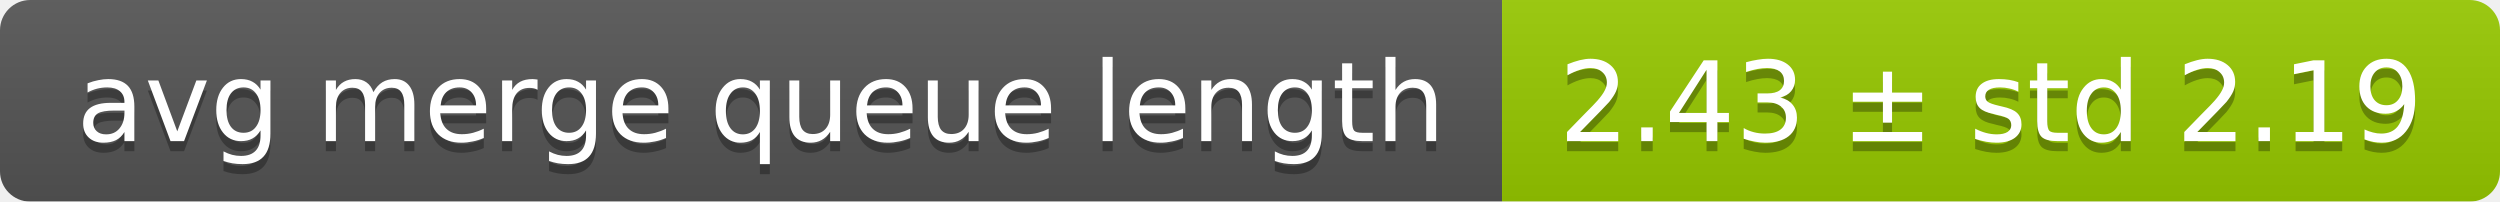
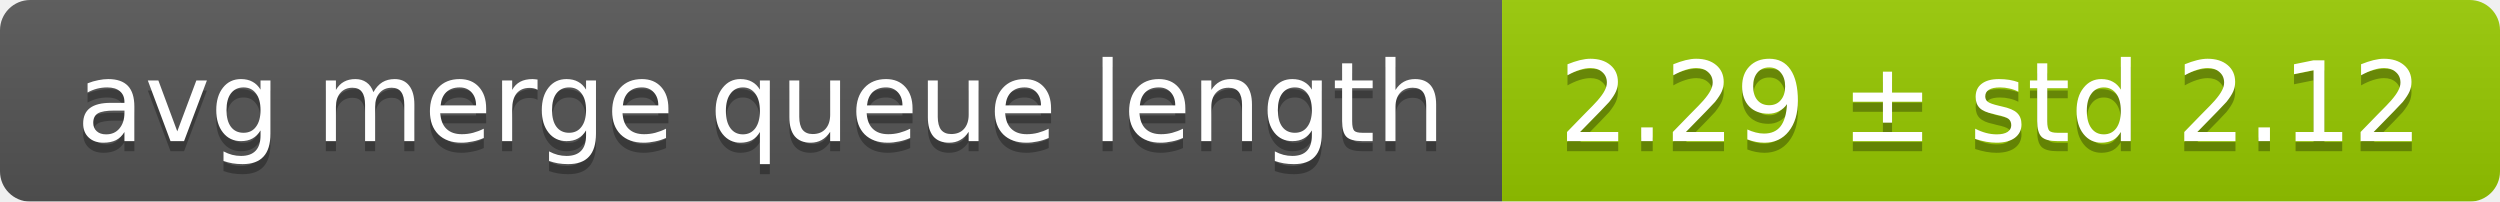
<svg xmlns="http://www.w3.org/2000/svg" width="248" height="20">
  <linearGradient id="smooth" x2="0" y2="100%">
    <stop offset="0" stop-color="#bbb" stop-opacity=".1" />
    <stop offset="1" stop-opacity=".1" />
  </linearGradient>
  <mask id="round">
    <rect width="248" height="20" rx="3" fill="#fff" />
  </mask>
  <g mask="url(#round)">
    <rect width="149" height="20" fill="#555" />
    <rect x="149" width="99" height="20" fill="#97ca00" />
    <rect width="248" height="20" fill="url(#smooth)" />
  </g>
  <g fill="#fff" text-anchor="middle" font-family="DejaVu Sans,Verdana,Geneva,sans-serif" font-size="11">
    <text x="75.5" y="15" fill="#010101" fill-opacity=".3">avg merge queue length</text>
    <text x="75.5" y="14">avg merge queue length</text>
-     <text x="197.5" y="15" fill="#010101" fill-opacity=".3">2.43 ± std 2.19</text>
-     <text x="197.5" y="14">2.43 ± std 2.19</text>
+     <text x="197.5" y="15" fill="#010101" fill-opacity=".3">2.29 ± std 2.12</text>
+     <text x="197.5" y="14">2.29 ± std 2.12</text>
  </g>
</svg>
